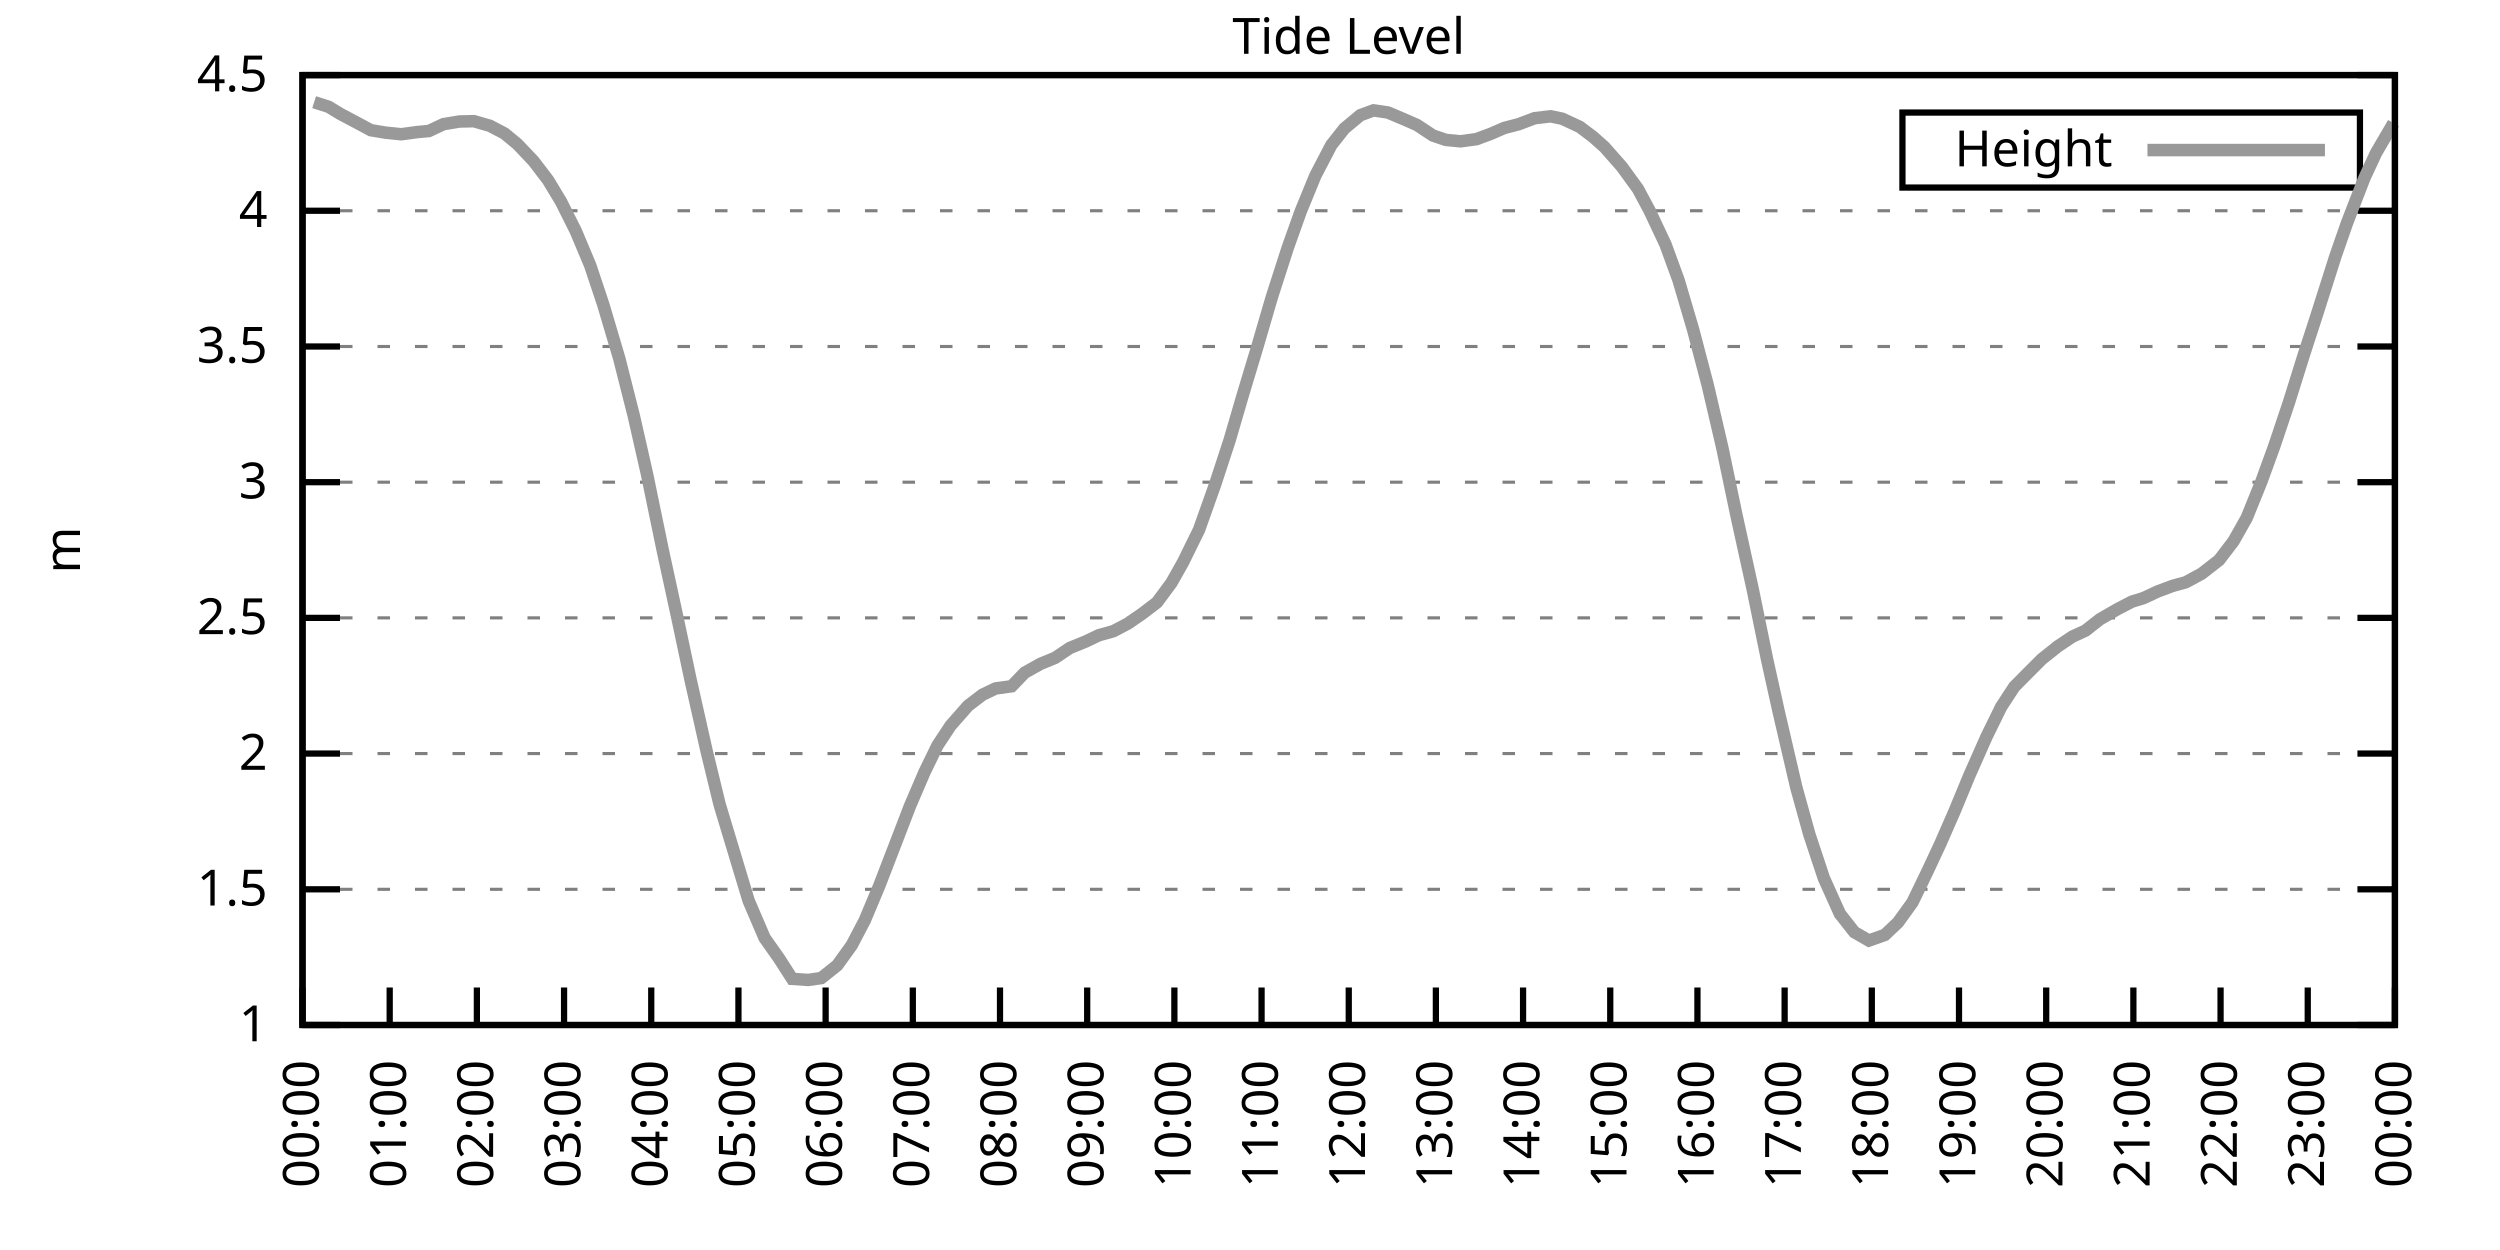
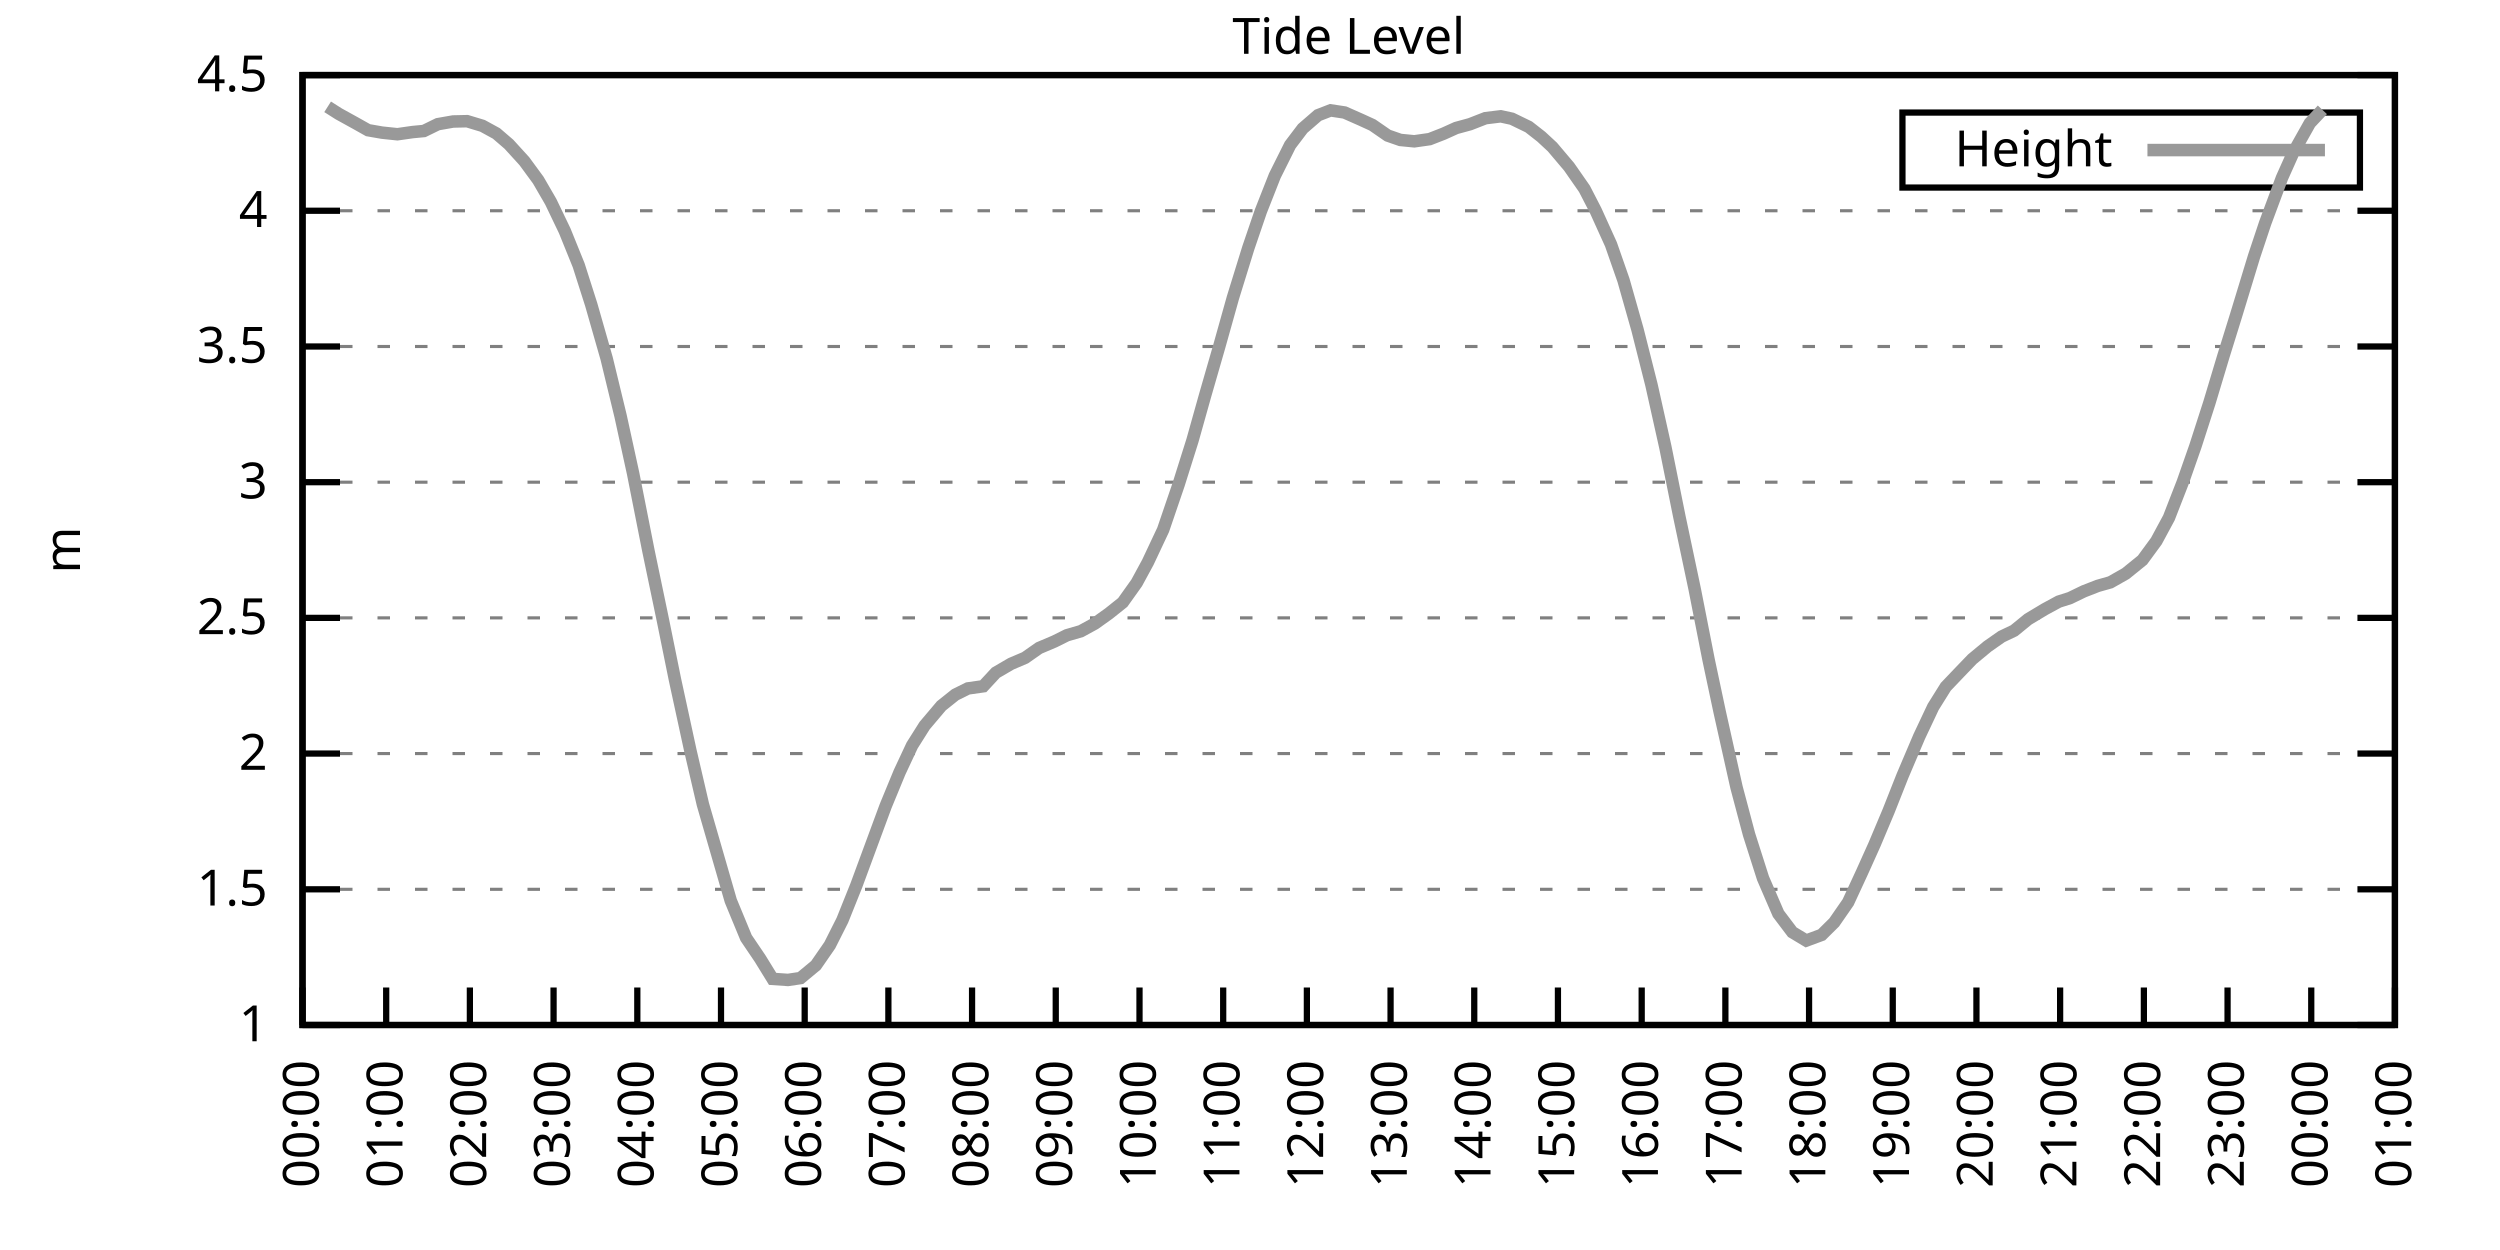
<svg xmlns="http://www.w3.org/2000/svg" xmlns:xlink="http://www.w3.org/1999/xlink" width="400" height="200" viewBox="0 0 400 200">
  <g id="gnuplot_canvas">
    <rect x="0" y="0" width="400" height="200" fill="none" />
    <defs>
      <circle id="gpDot" r="0.5" stroke-width="0.5" stroke="currentColor" />
      <path id="gpPt0" stroke-width="0.333" stroke="currentColor" d="M-1,0 h2 M0,-1 v2" />
      <path id="gpPt1" stroke-width="0.333" stroke="currentColor" d="M-1,-1 L1,1 M1,-1 L-1,1" />
      <path id="gpPt2" stroke-width="0.333" stroke="currentColor" d="M-1,0 L1,0 M0,-1 L0,1 M-1,-1 L1,1 M-1,1 L1,-1" />
      <rect id="gpPt3" stroke-width="0.333" stroke="currentColor" x="-1" y="-1" width="2" height="2" />
      <rect id="gpPt4" stroke-width="0.333" stroke="currentColor" fill="currentColor" x="-1" y="-1" width="2" height="2" />
      <circle id="gpPt5" stroke-width="0.333" stroke="currentColor" cx="0" cy="0" r="1" />
      <use xlink:href="#gpPt5" id="gpPt6" fill="currentColor" stroke="none" />
      <path id="gpPt7" stroke-width="0.333" stroke="currentColor" d="M0,-1.33 L-1.33,0.67 L1.33,0.67 z" />
      <use xlink:href="#gpPt7" id="gpPt8" fill="currentColor" stroke="none" />
      <use xlink:href="#gpPt7" id="gpPt9" stroke="currentColor" transform="rotate(180)" />
      <use xlink:href="#gpPt9" id="gpPt10" fill="currentColor" stroke="none" />
      <use xlink:href="#gpPt3" id="gpPt11" stroke="currentColor" transform="rotate(45)" />
      <use xlink:href="#gpPt11" id="gpPt12" fill="currentColor" stroke="none" />
      <path id="gpPt13" stroke-width="0.333" stroke="currentColor" d="M0,1.330 L1.265,0.411 L0.782,-1.067 L-0.782,-1.076 L-1.265,0.411 z" />
      <use xlink:href="#gpPt13" id="gpPt14" fill="currentColor" stroke="none" />
      <filter id="textbox" filterUnits="objectBoundingBox" x="0" y="0" height="1" width="1">
        <feFlood flood-color="white" flood-opacity="1" result="bgnd" />
        <feComposite in="SourceGraphic" in2="bgnd" operator="atop" />
      </filter>
      <filter id="greybox" filterUnits="objectBoundingBox" x="0" y="0" height="1" width="1">
        <feFlood flood-color="lightgrey" flood-opacity="1" result="grey" />
        <feComposite in="SourceGraphic" in2="grey" operator="atop" />
      </filter>
    </defs>
    <g fill="none" color="white" stroke="currentColor" stroke-width="1.00" stroke-linecap="butt" stroke-linejoin="miter">
</g>
    <g fill="none" color="black" stroke="currentColor" stroke-width="1.00" stroke-linecap="butt" stroke-linejoin="miter">
      <g stroke="none" shape-rendering="crispEdges">
        <polygon fill="rgb(255, 255, 255)" points="48.40,164.00 383.18,164.00 383.18,12.02 48.40,12.02 " />
      </g>
    </g>
    <g fill="none" color="black" stroke="currentColor" stroke-width="1.00" stroke-linecap="butt" stroke-linejoin="miter">
</g>
    <g fill="none" color="black" stroke="black" stroke-width="0.50" stroke-linecap="butt" stroke-linejoin="miter">
</g>
    <g fill="none" color="gray" stroke="currentColor" stroke-width="0.50" stroke-linecap="butt" stroke-linejoin="miter">
      <path stroke="gray" stroke-dasharray="2,4" class="gridline" d="M48.40,164.00 L383.19,164.00  " />
    </g>
    <g fill="none" color="gray" stroke="gray" stroke-width="1.00" stroke-linecap="butt" stroke-linejoin="miter">
</g>
    <g fill="none" color="black" stroke="currentColor" stroke-width="1.00" stroke-linecap="butt" stroke-linejoin="miter">
      <path stroke="black" d="M48.40,164.00 L54.40,164.00 M383.19,164.00 L377.19,164.00  " />
      <g transform="translate(42.80,166.60)" stroke="none" fill="black" font-family="Sans" font-size="8.00" text-anchor="end">
        <text>
          <tspan font-family="Sans"> 1</tspan>
        </text>
      </g>
    </g>
    <g fill="none" color="black" stroke="currentColor" stroke-width="1.00" stroke-linecap="butt" stroke-linejoin="miter">
</g>
    <g fill="none" color="black" stroke="black" stroke-width="0.50" stroke-linecap="butt" stroke-linejoin="miter">
</g>
    <g fill="none" color="gray" stroke="currentColor" stroke-width="0.50" stroke-linecap="butt" stroke-linejoin="miter">
      <path stroke="gray" stroke-dasharray="2,4" class="gridline" d="M48.40,142.29 L383.19,142.29  " />
    </g>
    <g fill="none" color="gray" stroke="gray" stroke-width="1.00" stroke-linecap="butt" stroke-linejoin="miter">
</g>
    <g fill="none" color="black" stroke="currentColor" stroke-width="1.00" stroke-linecap="butt" stroke-linejoin="miter">
      <path stroke="black" d="M48.40,142.29 L54.40,142.29 M383.19,142.29 L377.19,142.29  " />
      <g transform="translate(42.80,144.89)" stroke="none" fill="black" font-family="Sans" font-size="8.00" text-anchor="end">
        <text>
          <tspan font-family="Sans"> 1.5</tspan>
        </text>
      </g>
    </g>
    <g fill="none" color="black" stroke="currentColor" stroke-width="1.00" stroke-linecap="butt" stroke-linejoin="miter">
</g>
    <g fill="none" color="black" stroke="black" stroke-width="0.50" stroke-linecap="butt" stroke-linejoin="miter">
</g>
    <g fill="none" color="gray" stroke="currentColor" stroke-width="0.50" stroke-linecap="butt" stroke-linejoin="miter">
      <path stroke="gray" stroke-dasharray="2,4" class="gridline" d="M48.40,120.57 L383.19,120.57  " />
    </g>
    <g fill="none" color="gray" stroke="gray" stroke-width="1.00" stroke-linecap="butt" stroke-linejoin="miter">
</g>
    <g fill="none" color="black" stroke="currentColor" stroke-width="1.00" stroke-linecap="butt" stroke-linejoin="miter">
      <path stroke="black" d="M48.40,120.57 L54.40,120.57 M383.19,120.57 L377.19,120.57  " />
      <g transform="translate(42.80,123.17)" stroke="none" fill="black" font-family="Sans" font-size="8.00" text-anchor="end">
        <text>
          <tspan font-family="Sans"> 2</tspan>
        </text>
      </g>
    </g>
    <g fill="none" color="black" stroke="currentColor" stroke-width="1.00" stroke-linecap="butt" stroke-linejoin="miter">
</g>
    <g fill="none" color="black" stroke="black" stroke-width="0.50" stroke-linecap="butt" stroke-linejoin="miter">
</g>
    <g fill="none" color="gray" stroke="currentColor" stroke-width="0.50" stroke-linecap="butt" stroke-linejoin="miter">
      <path stroke="gray" stroke-dasharray="2,4" class="gridline" d="M48.40,98.86 L383.19,98.86  " />
    </g>
    <g fill="none" color="gray" stroke="gray" stroke-width="1.00" stroke-linecap="butt" stroke-linejoin="miter">
</g>
    <g fill="none" color="black" stroke="currentColor" stroke-width="1.00" stroke-linecap="butt" stroke-linejoin="miter">
      <path stroke="black" d="M48.40,98.86 L54.40,98.86 M383.19,98.86 L377.19,98.86  " />
      <g transform="translate(42.80,101.46)" stroke="none" fill="black" font-family="Sans" font-size="8.00" text-anchor="end">
        <text>
          <tspan font-family="Sans"> 2.5</tspan>
        </text>
      </g>
    </g>
    <g fill="none" color="black" stroke="currentColor" stroke-width="1.00" stroke-linecap="butt" stroke-linejoin="miter">
</g>
    <g fill="none" color="black" stroke="black" stroke-width="0.50" stroke-linecap="butt" stroke-linejoin="miter">
</g>
    <g fill="none" color="gray" stroke="currentColor" stroke-width="0.50" stroke-linecap="butt" stroke-linejoin="miter">
      <path stroke="gray" stroke-dasharray="2,4" class="gridline" d="M48.40,77.15 L383.19,77.15  " />
    </g>
    <g fill="none" color="gray" stroke="gray" stroke-width="1.00" stroke-linecap="butt" stroke-linejoin="miter">
</g>
    <g fill="none" color="black" stroke="currentColor" stroke-width="1.00" stroke-linecap="butt" stroke-linejoin="miter">
      <path stroke="black" d="M48.40,77.15 L54.40,77.15 M383.19,77.15 L377.19,77.15  " />
      <g transform="translate(42.80,79.75)" stroke="none" fill="black" font-family="Sans" font-size="8.00" text-anchor="end">
        <text>
          <tspan font-family="Sans"> 3</tspan>
        </text>
      </g>
    </g>
    <g fill="none" color="black" stroke="currentColor" stroke-width="1.00" stroke-linecap="butt" stroke-linejoin="miter">
</g>
    <g fill="none" color="black" stroke="black" stroke-width="0.50" stroke-linecap="butt" stroke-linejoin="miter">
</g>
    <g fill="none" color="gray" stroke="currentColor" stroke-width="0.50" stroke-linecap="butt" stroke-linejoin="miter">
      <path stroke="gray" stroke-dasharray="2,4" class="gridline" d="M48.40,55.44 L383.19,55.44  " />
    </g>
    <g fill="none" color="gray" stroke="gray" stroke-width="1.00" stroke-linecap="butt" stroke-linejoin="miter">
</g>
    <g fill="none" color="black" stroke="currentColor" stroke-width="1.00" stroke-linecap="butt" stroke-linejoin="miter">
      <path stroke="black" d="M48.40,55.44 L54.40,55.44 M383.19,55.44 L377.19,55.44  " />
      <g transform="translate(42.80,58.04)" stroke="none" fill="black" font-family="Sans" font-size="8.00" text-anchor="end">
        <text>
          <tspan font-family="Sans"> 3.5</tspan>
        </text>
      </g>
    </g>
    <g fill="none" color="black" stroke="currentColor" stroke-width="1.00" stroke-linecap="butt" stroke-linejoin="miter">
</g>
    <g fill="none" color="black" stroke="black" stroke-width="0.50" stroke-linecap="butt" stroke-linejoin="miter">
</g>
    <g fill="none" color="gray" stroke="currentColor" stroke-width="0.50" stroke-linecap="butt" stroke-linejoin="miter">
      <path stroke="gray" stroke-dasharray="2,4" class="gridline" d="M48.40,33.72 L383.19,33.72  " />
    </g>
    <g fill="none" color="gray" stroke="gray" stroke-width="1.00" stroke-linecap="butt" stroke-linejoin="miter">
</g>
    <g fill="none" color="black" stroke="currentColor" stroke-width="1.00" stroke-linecap="butt" stroke-linejoin="miter">
      <path stroke="black" d="M48.40,33.72 L54.40,33.72 M383.19,33.72 L377.19,33.72  " />
      <g transform="translate(42.80,36.32)" stroke="none" fill="black" font-family="Sans" font-size="8.00" text-anchor="end">
        <text>
          <tspan font-family="Sans"> 4</tspan>
        </text>
      </g>
    </g>
    <g fill="none" color="black" stroke="currentColor" stroke-width="1.00" stroke-linecap="butt" stroke-linejoin="miter">
</g>
    <g fill="none" color="black" stroke="black" stroke-width="0.50" stroke-linecap="butt" stroke-linejoin="miter">
</g>
    <g fill="none" color="gray" stroke="currentColor" stroke-width="0.50" stroke-linecap="butt" stroke-linejoin="miter">
      <path stroke="gray" stroke-dasharray="2,4" class="gridline" d="M48.40,12.01 L383.19,12.01  " />
    </g>
    <g fill="none" color="gray" stroke="gray" stroke-width="1.00" stroke-linecap="butt" stroke-linejoin="miter">
</g>
    <g fill="none" color="black" stroke="currentColor" stroke-width="1.00" stroke-linecap="butt" stroke-linejoin="miter">
      <path stroke="black" d="M48.40,12.01 L54.40,12.01 M383.19,12.01 L377.19,12.01  " />
      <g transform="translate(42.80,14.61)" stroke="none" fill="black" font-family="Sans" font-size="8.00" text-anchor="end">
        <text>
          <tspan font-family="Sans"> 4.5</tspan>
        </text>
      </g>
    </g>
    <g fill="none" color="black" stroke="currentColor" stroke-width="1.00" stroke-linecap="butt" stroke-linejoin="miter">
      <path stroke="black" d="M48.40,164.00 L48.40,158.00  " />
      <g transform="translate(51.00,169.60) rotate(270.00)" stroke="none" fill="black" font-family="Sans" font-size="8.00" text-anchor="end">
        <text>
          <tspan font-family="Sans">00:00</tspan>
        </text>
      </g>
    </g>
    <g fill="none" color="black" stroke="currentColor" stroke-width="1.00" stroke-linecap="butt" stroke-linejoin="miter">
-       <path stroke="black" d="M62.35,164.00 L62.35,158.00  " />
-       <g transform="translate(64.95,169.60) rotate(270.00)" stroke="none" fill="black" font-family="Sans" font-size="8.00" text-anchor="end">
+       <path stroke="black" d="M61.79,164.00 L61.79,158.00  " />
+       <g transform="translate(64.39,169.60) rotate(270.00)" stroke="none" fill="black" font-family="Sans" font-size="8.00" text-anchor="end">
        <text>
          <tspan font-family="Sans">01:00</tspan>
        </text>
      </g>
    </g>
    <g fill="none" color="black" stroke="currentColor" stroke-width="1.00" stroke-linecap="butt" stroke-linejoin="miter">
-       <path stroke="black" d="M76.30,164.00 L76.30,158.00  " />
-       <g transform="translate(78.90,169.60) rotate(270.00)" stroke="none" fill="black" font-family="Sans" font-size="8.00" text-anchor="end">
+       <path stroke="black" d="M75.18,164.00 L75.18,158.00  " />
+       <g transform="translate(77.78,169.60) rotate(270.00)" stroke="none" fill="black" font-family="Sans" font-size="8.00" text-anchor="end">
        <text>
          <tspan font-family="Sans">02:00</tspan>
        </text>
      </g>
    </g>
    <g fill="none" color="black" stroke="currentColor" stroke-width="1.00" stroke-linecap="butt" stroke-linejoin="miter">
-       <path stroke="black" d="M90.25,164.00 L90.25,158.00  " />
-       <g transform="translate(92.85,169.60) rotate(270.00)" stroke="none" fill="black" font-family="Sans" font-size="8.00" text-anchor="end">
+       <path stroke="black" d="M88.57,164.00 L88.57,158.00  " />
+       <g transform="translate(91.17,169.60) rotate(270.00)" stroke="none" fill="black" font-family="Sans" font-size="8.00" text-anchor="end">
        <text>
          <tspan font-family="Sans">03:00</tspan>
        </text>
      </g>
    </g>
    <g fill="none" color="black" stroke="currentColor" stroke-width="1.00" stroke-linecap="butt" stroke-linejoin="miter">
-       <path stroke="black" d="M104.20,164.00 L104.20,158.00  " />
-       <g transform="translate(106.80,169.60) rotate(270.00)" stroke="none" fill="black" font-family="Sans" font-size="8.00" text-anchor="end">
+       <path stroke="black" d="M101.97,164.00 L101.97,158.00  " />
+       <g transform="translate(104.57,169.60) rotate(270.00)" stroke="none" fill="black" font-family="Sans" font-size="8.00" text-anchor="end">
        <text>
          <tspan font-family="Sans">04:00</tspan>
        </text>
      </g>
    </g>
    <g fill="none" color="black" stroke="currentColor" stroke-width="1.00" stroke-linecap="butt" stroke-linejoin="miter">
-       <path stroke="black" d="M118.15,164.00 L118.15,158.00  " />
-       <g transform="translate(120.75,169.60) rotate(270.00)" stroke="none" fill="black" font-family="Sans" font-size="8.00" text-anchor="end">
+       <path stroke="black" d="M115.36,164.00 L115.36,158.00  " />
+       <g transform="translate(117.96,169.60) rotate(270.00)" stroke="none" fill="black" font-family="Sans" font-size="8.00" text-anchor="end">
        <text>
          <tspan font-family="Sans">05:00</tspan>
        </text>
      </g>
    </g>
    <g fill="none" color="black" stroke="currentColor" stroke-width="1.00" stroke-linecap="butt" stroke-linejoin="miter">
-       <path stroke="black" d="M132.10,164.00 L132.10,158.00  " />
-       <g transform="translate(134.70,169.60) rotate(270.00)" stroke="none" fill="black" font-family="Sans" font-size="8.00" text-anchor="end">
+       <path stroke="black" d="M128.75,164.00 L128.75,158.00  " />
+       <g transform="translate(131.35,169.60) rotate(270.00)" stroke="none" fill="black" font-family="Sans" font-size="8.00" text-anchor="end">
        <text>
          <tspan font-family="Sans">06:00</tspan>
        </text>
      </g>
    </g>
    <g fill="none" color="black" stroke="currentColor" stroke-width="1.00" stroke-linecap="butt" stroke-linejoin="miter">
-       <path stroke="black" d="M146.05,164.00 L146.05,158.00  " />
-       <g transform="translate(148.65,169.60) rotate(270.00)" stroke="none" fill="black" font-family="Sans" font-size="8.00" text-anchor="end">
+       <path stroke="black" d="M142.14,164.00 L142.14,158.00  " />
+       <g transform="translate(144.74,169.60) rotate(270.00)" stroke="none" fill="black" font-family="Sans" font-size="8.00" text-anchor="end">
        <text>
          <tspan font-family="Sans">07:00</tspan>
        </text>
      </g>
    </g>
    <g fill="none" color="black" stroke="currentColor" stroke-width="1.00" stroke-linecap="butt" stroke-linejoin="miter">
-       <path stroke="black" d="M160.00,164.00 L160.00,158.00  " />
-       <g transform="translate(162.60,169.60) rotate(270.00)" stroke="none" fill="black" font-family="Sans" font-size="8.00" text-anchor="end">
+       <path stroke="black" d="M155.53,164.00 L155.53,158.00  " />
+       <g transform="translate(158.13,169.60) rotate(270.00)" stroke="none" fill="black" font-family="Sans" font-size="8.00" text-anchor="end">
        <text>
          <tspan font-family="Sans">08:00</tspan>
        </text>
      </g>
    </g>
    <g fill="none" color="black" stroke="currentColor" stroke-width="1.00" stroke-linecap="butt" stroke-linejoin="miter">
-       <path stroke="black" d="M173.95,164.00 L173.95,158.00  " />
-       <g transform="translate(176.55,169.60) rotate(270.00)" stroke="none" fill="black" font-family="Sans" font-size="8.00" text-anchor="end">
+       <path stroke="black" d="M168.92,164.00 L168.92,158.00  " />
+       <g transform="translate(171.52,169.60) rotate(270.00)" stroke="none" fill="black" font-family="Sans" font-size="8.00" text-anchor="end">
        <text>
          <tspan font-family="Sans">09:00</tspan>
        </text>
      </g>
    </g>
    <g fill="none" color="black" stroke="currentColor" stroke-width="1.00" stroke-linecap="butt" stroke-linejoin="miter">
-       <path stroke="black" d="M187.90,164.00 L187.90,158.00  " />
-       <g transform="translate(190.50,169.60) rotate(270.00)" stroke="none" fill="black" font-family="Sans" font-size="8.00" text-anchor="end">
+       <path stroke="black" d="M182.32,164.00 L182.32,158.00  " />
+       <g transform="translate(184.92,169.60) rotate(270.00)" stroke="none" fill="black" font-family="Sans" font-size="8.00" text-anchor="end">
        <text>
          <tspan font-family="Sans">10:00</tspan>
        </text>
      </g>
    </g>
    <g fill="none" color="black" stroke="currentColor" stroke-width="1.00" stroke-linecap="butt" stroke-linejoin="miter">
-       <path stroke="black" d="M201.85,164.00 L201.85,158.00  " />
-       <g transform="translate(204.45,169.60) rotate(270.00)" stroke="none" fill="black" font-family="Sans" font-size="8.00" text-anchor="end">
+       <path stroke="black" d="M195.71,164.00 L195.71,158.00  " />
+       <g transform="translate(198.31,169.60) rotate(270.00)" stroke="none" fill="black" font-family="Sans" font-size="8.00" text-anchor="end">
        <text>
          <tspan font-family="Sans">11:00</tspan>
        </text>
      </g>
    </g>
    <g fill="none" color="black" stroke="currentColor" stroke-width="1.00" stroke-linecap="butt" stroke-linejoin="miter">
-       <path stroke="black" d="M215.80,164.00 L215.80,158.00  " />
-       <g transform="translate(218.40,169.60) rotate(270.00)" stroke="none" fill="black" font-family="Sans" font-size="8.00" text-anchor="end">
+       <path stroke="black" d="M209.10,164.00 L209.10,158.00  " />
+       <g transform="translate(211.70,169.60) rotate(270.00)" stroke="none" fill="black" font-family="Sans" font-size="8.00" text-anchor="end">
        <text>
          <tspan font-family="Sans">12:00</tspan>
        </text>
      </g>
    </g>
    <g fill="none" color="black" stroke="currentColor" stroke-width="1.00" stroke-linecap="butt" stroke-linejoin="miter">
-       <path stroke="black" d="M229.74,164.00 L229.74,158.00  " />
-       <g transform="translate(232.34,169.60) rotate(270.00)" stroke="none" fill="black" font-family="Sans" font-size="8.00" text-anchor="end">
+       <path stroke="black" d="M222.49,164.00 L222.49,158.00  " />
+       <g transform="translate(225.09,169.60) rotate(270.00)" stroke="none" fill="black" font-family="Sans" font-size="8.00" text-anchor="end">
        <text>
          <tspan font-family="Sans">13:00</tspan>
        </text>
      </g>
    </g>
    <g fill="none" color="black" stroke="currentColor" stroke-width="1.00" stroke-linecap="butt" stroke-linejoin="miter">
-       <path stroke="black" d="M243.69,164.00 L243.69,158.00  " />
-       <g transform="translate(246.29,169.60) rotate(270.00)" stroke="none" fill="black" font-family="Sans" font-size="8.00" text-anchor="end">
+       <path stroke="black" d="M235.88,164.00 L235.88,158.00  " />
+       <g transform="translate(238.48,169.60) rotate(270.00)" stroke="none" fill="black" font-family="Sans" font-size="8.00" text-anchor="end">
        <text>
          <tspan font-family="Sans">14:00</tspan>
        </text>
      </g>
    </g>
    <g fill="none" color="black" stroke="currentColor" stroke-width="1.00" stroke-linecap="butt" stroke-linejoin="miter">
-       <path stroke="black" d="M257.64,164.00 L257.64,158.00  " />
-       <g transform="translate(260.24,169.60) rotate(270.00)" stroke="none" fill="black" font-family="Sans" font-size="8.00" text-anchor="end">
+       <path stroke="black" d="M249.27,164.00 L249.27,158.00  " />
+       <g transform="translate(251.87,169.60) rotate(270.00)" stroke="none" fill="black" font-family="Sans" font-size="8.00" text-anchor="end">
        <text>
          <tspan font-family="Sans">15:00</tspan>
        </text>
      </g>
    </g>
    <g fill="none" color="black" stroke="currentColor" stroke-width="1.00" stroke-linecap="butt" stroke-linejoin="miter">
-       <path stroke="black" d="M271.59,164.00 L271.59,158.00  " />
-       <g transform="translate(274.19,169.60) rotate(270.00)" stroke="none" fill="black" font-family="Sans" font-size="8.00" text-anchor="end">
+       <path stroke="black" d="M262.67,164.00 L262.67,158.00  " />
+       <g transform="translate(265.27,169.60) rotate(270.00)" stroke="none" fill="black" font-family="Sans" font-size="8.00" text-anchor="end">
        <text>
          <tspan font-family="Sans">16:00</tspan>
        </text>
      </g>
    </g>
    <g fill="none" color="black" stroke="currentColor" stroke-width="1.00" stroke-linecap="butt" stroke-linejoin="miter">
-       <path stroke="black" d="M285.54,164.00 L285.54,158.00  " />
-       <g transform="translate(288.14,169.60) rotate(270.00)" stroke="none" fill="black" font-family="Sans" font-size="8.00" text-anchor="end">
+       <path stroke="black" d="M276.06,164.00 L276.06,158.00  " />
+       <g transform="translate(278.66,169.60) rotate(270.00)" stroke="none" fill="black" font-family="Sans" font-size="8.00" text-anchor="end">
        <text>
          <tspan font-family="Sans">17:00</tspan>
        </text>
      </g>
    </g>
    <g fill="none" color="black" stroke="currentColor" stroke-width="1.00" stroke-linecap="butt" stroke-linejoin="miter">
-       <path stroke="black" d="M299.49,164.00 L299.49,158.00  " />
-       <g transform="translate(302.09,169.60) rotate(270.00)" stroke="none" fill="black" font-family="Sans" font-size="8.00" text-anchor="end">
+       <path stroke="black" d="M289.45,164.00 L289.45,158.00  " />
+       <g transform="translate(292.05,169.60) rotate(270.00)" stroke="none" fill="black" font-family="Sans" font-size="8.00" text-anchor="end">
        <text>
          <tspan font-family="Sans">18:00</tspan>
        </text>
      </g>
    </g>
    <g fill="none" color="black" stroke="currentColor" stroke-width="1.00" stroke-linecap="butt" stroke-linejoin="miter">
-       <path stroke="black" d="M313.44,164.00 L313.44,158.00  " />
-       <g transform="translate(316.04,169.60) rotate(270.00)" stroke="none" fill="black" font-family="Sans" font-size="8.00" text-anchor="end">
+       <path stroke="black" d="M302.84,164.00 L302.84,158.00  " />
+       <g transform="translate(305.44,169.60) rotate(270.00)" stroke="none" fill="black" font-family="Sans" font-size="8.00" text-anchor="end">
        <text>
          <tspan font-family="Sans">19:00</tspan>
        </text>
      </g>
    </g>
    <g fill="none" color="black" stroke="currentColor" stroke-width="1.00" stroke-linecap="butt" stroke-linejoin="miter">
-       <path stroke="black" d="M327.39,164.00 L327.39,158.00  " />
-       <g transform="translate(329.99,169.60) rotate(270.00)" stroke="none" fill="black" font-family="Sans" font-size="8.00" text-anchor="end">
+       <path stroke="black" d="M316.23,164.00 L316.23,158.00  " />
+       <g transform="translate(318.83,169.60) rotate(270.00)" stroke="none" fill="black" font-family="Sans" font-size="8.00" text-anchor="end">
        <text>
          <tspan font-family="Sans">20:00</tspan>
        </text>
      </g>
    </g>
    <g fill="none" color="black" stroke="currentColor" stroke-width="1.00" stroke-linecap="butt" stroke-linejoin="miter">
-       <path stroke="black" d="M341.34,164.00 L341.34,158.00  " />
-       <g transform="translate(343.94,169.60) rotate(270.00)" stroke="none" fill="black" font-family="Sans" font-size="8.00" text-anchor="end">
+       <path stroke="black" d="M329.62,164.00 L329.62,158.00  " />
+       <g transform="translate(332.22,169.60) rotate(270.00)" stroke="none" fill="black" font-family="Sans" font-size="8.00" text-anchor="end">
        <text>
          <tspan font-family="Sans">21:00</tspan>
        </text>
      </g>
    </g>
    <g fill="none" color="black" stroke="currentColor" stroke-width="1.00" stroke-linecap="butt" stroke-linejoin="miter">
-       <path stroke="black" d="M355.29,164.00 L355.29,158.00  " />
-       <g transform="translate(357.89,169.60) rotate(270.00)" stroke="none" fill="black" font-family="Sans" font-size="8.00" text-anchor="end">
+       <path stroke="black" d="M343.02,164.00 L343.02,158.00  " />
+       <g transform="translate(345.62,169.60) rotate(270.00)" stroke="none" fill="black" font-family="Sans" font-size="8.00" text-anchor="end">
        <text>
          <tspan font-family="Sans">22:00</tspan>
        </text>
      </g>
    </g>
    <g fill="none" color="black" stroke="currentColor" stroke-width="1.00" stroke-linecap="butt" stroke-linejoin="miter">
-       <path stroke="black" d="M369.24,164.00 L369.24,158.00  " />
-       <g transform="translate(371.84,169.60) rotate(270.00)" stroke="none" fill="black" font-family="Sans" font-size="8.00" text-anchor="end">
+       <path stroke="black" d="M356.41,164.00 L356.41,158.00  " />
+       <g transform="translate(359.01,169.60) rotate(270.00)" stroke="none" fill="black" font-family="Sans" font-size="8.00" text-anchor="end">
        <text>
          <tspan font-family="Sans">23:00</tspan>
+         </text>
+       </g>
+     </g>
+     <g fill="none" color="black" stroke="currentColor" stroke-width="1.00" stroke-linecap="butt" stroke-linejoin="miter">
+       <path stroke="black" d="M369.80,164.00 L369.80,158.00  " />
+       <g transform="translate(372.40,169.60) rotate(270.00)" stroke="none" fill="black" font-family="Sans" font-size="8.00" text-anchor="end">
+         <text>
+           <tspan font-family="Sans">00:00</tspan>
        </text>
      </g>
    </g>
    <g fill="none" color="black" stroke="currentColor" stroke-width="1.00" stroke-linecap="butt" stroke-linejoin="miter">
      <path stroke="black" d="M383.19,164.00 L383.19,158.00  " />
      <g transform="translate(385.79,169.60) rotate(270.00)" stroke="none" fill="black" font-family="Sans" font-size="8.00" text-anchor="end">
        <text>
-           <tspan font-family="Sans">00:00</tspan>
+           <tspan font-family="Sans">01:00</tspan>
        </text>
      </g>
    </g>
    <g fill="none" color="black" stroke="currentColor" stroke-width="1.00" stroke-linecap="butt" stroke-linejoin="miter">
</g>
    <g fill="none" color="black" stroke="currentColor" stroke-width="1.00" stroke-linecap="butt" stroke-linejoin="miter">
      <path stroke="black" d="M48.40,12.01 L48.40,164.00 L383.19,164.00 L383.19,12.01 L48.40,12.01 Z  " />
    </g>
    <g fill="none" color="black" stroke="currentColor" stroke-width="1.00" stroke-linecap="butt" stroke-linejoin="miter">
</g>
    <g fill="none" color="black" stroke="currentColor" stroke-width="1.00" stroke-linecap="butt" stroke-linejoin="miter">
      <path stroke="black" d="M304.39,30.01 L304.39,18.01 L377.59,18.01 L377.59,30.01 L304.39,30.01 Z  " />
    </g>
    <g id="Tide_level_plot_1">
      <g fill="none" color="white" stroke="black" stroke-width="2.00" stroke-linecap="butt" stroke-linejoin="miter">
</g>
      <g fill="none" color="black" stroke="currentColor" stroke-width="2.00" stroke-linecap="butt" stroke-linejoin="miter">
        <g transform="translate(337.99,26.61)" stroke="none" fill="black" font-family="Sans" font-size="8.00" text-anchor="end">
          <text>
            <tspan font-family="Sans">Height</tspan>
          </text>
        </g>
      </g>
      <g fill="none" color="black" stroke="currentColor" stroke-width="2.00" stroke-linecap="butt" stroke-linejoin="miter">
-         <path stroke="rgb(153, 153, 153)" d="M343.59,24.01 L371.99,24.01 M50.26,16.35 L52.58,17.09 L54.44,18.22 L57.23,19.70 L59.33,20.83 L61.65,21.22   L64.21,21.48 L66.77,21.13 L68.63,20.96 L70.95,19.87 L73.51,19.44 L75.83,19.39 L78.39,20.13 L80.72,21.35   L82.81,23.08 L85.37,25.78 L87.69,28.82 L89.78,32.29 L92.11,36.94 L94.43,42.45 L96.53,48.75 L99.08,57.35   L101.41,66.55 L103.50,75.76 L106.06,88.14 L108.38,98.82 L110.48,108.72 L113.03,120.05 L115.13,128.69 L119.78,144.11   L122.33,150.06 L124.66,153.36 L126.75,156.62 L129.31,156.79 L131.40,156.49 L133.96,154.45 L136.28,151.23 L138.37,147.24   L140.70,141.68 L143.26,135.04 L145.58,129.00 L147.91,123.57 L150.00,119.27 L152.09,116.10 L154.88,112.93 L157.21,111.15   L159.30,110.15 L161.86,109.80 L163.95,107.63 L166.51,106.20 L168.83,105.25 L171.16,103.68 L173.71,102.64 L175.81,101.64   L178.13,100.99 L180.46,99.77 L182.78,98.17 L185.11,96.39 L187.43,93.26 L189.29,89.96 L191.85,84.75 L194.41,77.54   L196.73,70.46 L198.82,63.30 L201.15,55.57 L203.47,47.62 L206.03,39.67 L208.12,33.81 L210.45,28.12 L213.01,23.21   L215.10,20.56 L217.65,18.44 L219.75,17.66 L222.07,18.00 L224.86,19.18 L226.72,20.00 L229.28,21.69 L231.37,22.39   L233.70,22.61 L236.25,22.26 L238.58,21.39 L240.67,20.48 L243.00,19.87 L245.55,18.91 L248.11,18.61 L249.97,19.00   L252.76,20.30 L254.85,21.87 L256.71,23.52 L259.50,26.69 L262.06,30.21 L263.92,33.68 L266.48,39.11 L268.57,44.84   L270.90,52.74 L273.22,61.56 L275.55,71.55 L277.87,82.62 L280.43,94.26 L282.75,105.59 L284.61,113.97 L287.40,125.96   L289.50,133.52 L291.82,140.51 L294.38,146.20 L296.70,149.15 L299.03,150.49 L301.58,149.58 L303.68,147.59 L306.00,144.37   L308.33,139.55 L310.42,135.08 L312.74,129.78 L315.07,124.14 L317.86,117.84 L320.18,113.11 L322.28,109.89 L324.60,107.55   L326.69,105.46 L329.25,103.42 L331.58,101.86 L333.67,100.90 L335.99,99.08 L338.78,97.47 L341.11,96.26 L342.97,95.69   L345.29,94.61 L347.62,93.74 L349.71,93.17 L352.27,91.78 L355.06,89.61 L357.38,86.57 L359.48,82.84 L361.80,77.11   L363.89,71.37 L366.22,64.42 L368.54,57.00 L370.64,50.53 L373.66,41.02 L375.52,35.68 L378.31,28.47 L380.17,24.47   L382.96,19.70  " />
+         <path stroke="rgb(153, 153, 153)" d="M343.59,24.01 L371.99,24.01 M52.42,17.09 L54.20,18.22 L56.88,19.70 L58.89,20.83 L61.12,21.22 L63.58,21.48   L66.03,21.13 L67.82,20.96 L70.05,19.87 L72.50,19.44 L74.74,19.39 L77.19,20.13 L79.42,21.35 L81.43,23.08   L83.89,25.78 L86.12,28.82 L88.13,32.29 L90.36,36.94 L92.59,42.45 L94.60,48.75 L97.06,57.35 L99.29,66.55   L101.30,75.76 L103.75,88.14 L105.98,98.82 L107.99,108.72 L110.45,120.05 L112.46,128.69 L116.92,144.11 L119.38,150.06   L121.61,153.36 L123.62,156.62 L126.07,156.79 L128.08,156.49 L130.54,154.45 L132.77,151.23 L134.78,147.24 L137.01,141.68   L139.46,135.04 L141.69,129.00 L143.93,123.57 L145.94,119.27 L147.94,116.10 L150.62,112.93 L152.85,111.15 L154.86,110.15   L157.32,109.80 L159.33,107.63 L161.78,106.20 L164.01,105.25 L166.25,103.68 L168.70,102.64 L170.71,101.64 L172.94,100.99   L175.17,99.77 L177.41,98.17 L179.64,96.39 L181.87,93.26 L183.66,89.96 L186.11,84.75 L188.57,77.54 L190.80,70.46   L192.81,63.30 L195.04,55.57 L197.27,47.62 L199.73,39.67 L201.73,33.81 L203.97,28.12 L206.42,23.21 L208.43,20.56   L210.88,18.44 L212.89,17.66 L215.13,18.00 L217.80,19.18 L219.59,20.00 L222.04,21.69 L224.05,22.39 L226.29,22.61   L228.74,22.26 L230.97,21.39 L232.98,20.48 L235.21,19.87 L237.67,18.91 L240.12,18.61 L241.91,19.00 L244.59,20.30   L246.60,21.87 L248.38,23.52 L251.06,26.69 L253.51,30.21 L255.30,33.68 L257.76,39.11 L259.76,44.84 L262.00,52.74   L264.23,61.56 L266.46,71.55 L268.69,82.62 L271.15,94.26 L273.38,105.59 L275.16,113.97 L277.84,125.96 L279.85,133.52   L282.08,140.51 L284.54,146.20 L286.77,149.15 L289.00,150.49 L291.46,149.58 L293.47,147.59 L295.70,144.37 L297.93,139.55   L299.94,135.08 L302.17,129.78 L304.40,124.14 L307.08,117.84 L309.31,113.11 L311.32,109.89 L313.55,107.55 L315.56,105.46   L318.02,103.42 L320.25,101.86 L322.26,100.90 L324.49,99.08 L327.17,97.47 L329.40,96.26 L331.19,95.69 L333.42,94.61   L335.65,93.74 L337.66,93.17 L340.11,91.78 L342.79,89.61 L345.02,86.57 L347.03,82.84 L349.26,77.11 L351.27,71.37   L353.51,64.42 L355.74,57.00 L357.75,50.53 L360.65,41.02 L362.43,35.68 L365.11,28.47 L366.90,24.47 L369.58,19.70   L371.58,17.57  " />
      </g>
    </g>
    <g fill="none" color="black" stroke="currentColor" stroke-width="2.00" stroke-linecap="butt" stroke-linejoin="miter">
</g>
    <g fill="none" color="black" stroke="black" stroke-width="1.00" stroke-linecap="butt" stroke-linejoin="miter">
</g>
    <g fill="none" color="black" stroke="currentColor" stroke-width="1.00" stroke-linecap="butt" stroke-linejoin="miter">
      <path stroke="black" d="M48.40,12.01 L48.40,164.00 L383.19,164.00 L383.19,12.01 L48.40,12.01 Z  " />
      <g transform="translate(12.80,88.01) rotate(270.00)" stroke="none" fill="black" font-family="Sans" font-size="8.00" text-anchor="middle">
        <text>
          <tspan font-family="Sans">m</tspan>
        </text>
      </g>
    </g>
    <g fill="none" color="black" stroke="currentColor" stroke-width="1.00" stroke-linecap="butt" stroke-linejoin="miter">
</g>
    <g fill="none" color="black" stroke="currentColor" stroke-width="1.00" stroke-linecap="butt" stroke-linejoin="miter">
      <g transform="translate(215.79,8.61)" stroke="none" fill="black" font-family="Sans" font-size="8.00" text-anchor="middle">
        <text>
          <tspan font-family="Sans">Tide Level</tspan>
        </text>
      </g>
    </g>
    <g fill="none" color="black" stroke="currentColor" stroke-width="1.00" stroke-linecap="butt" stroke-linejoin="miter">
</g>
  </g>
</svg>
